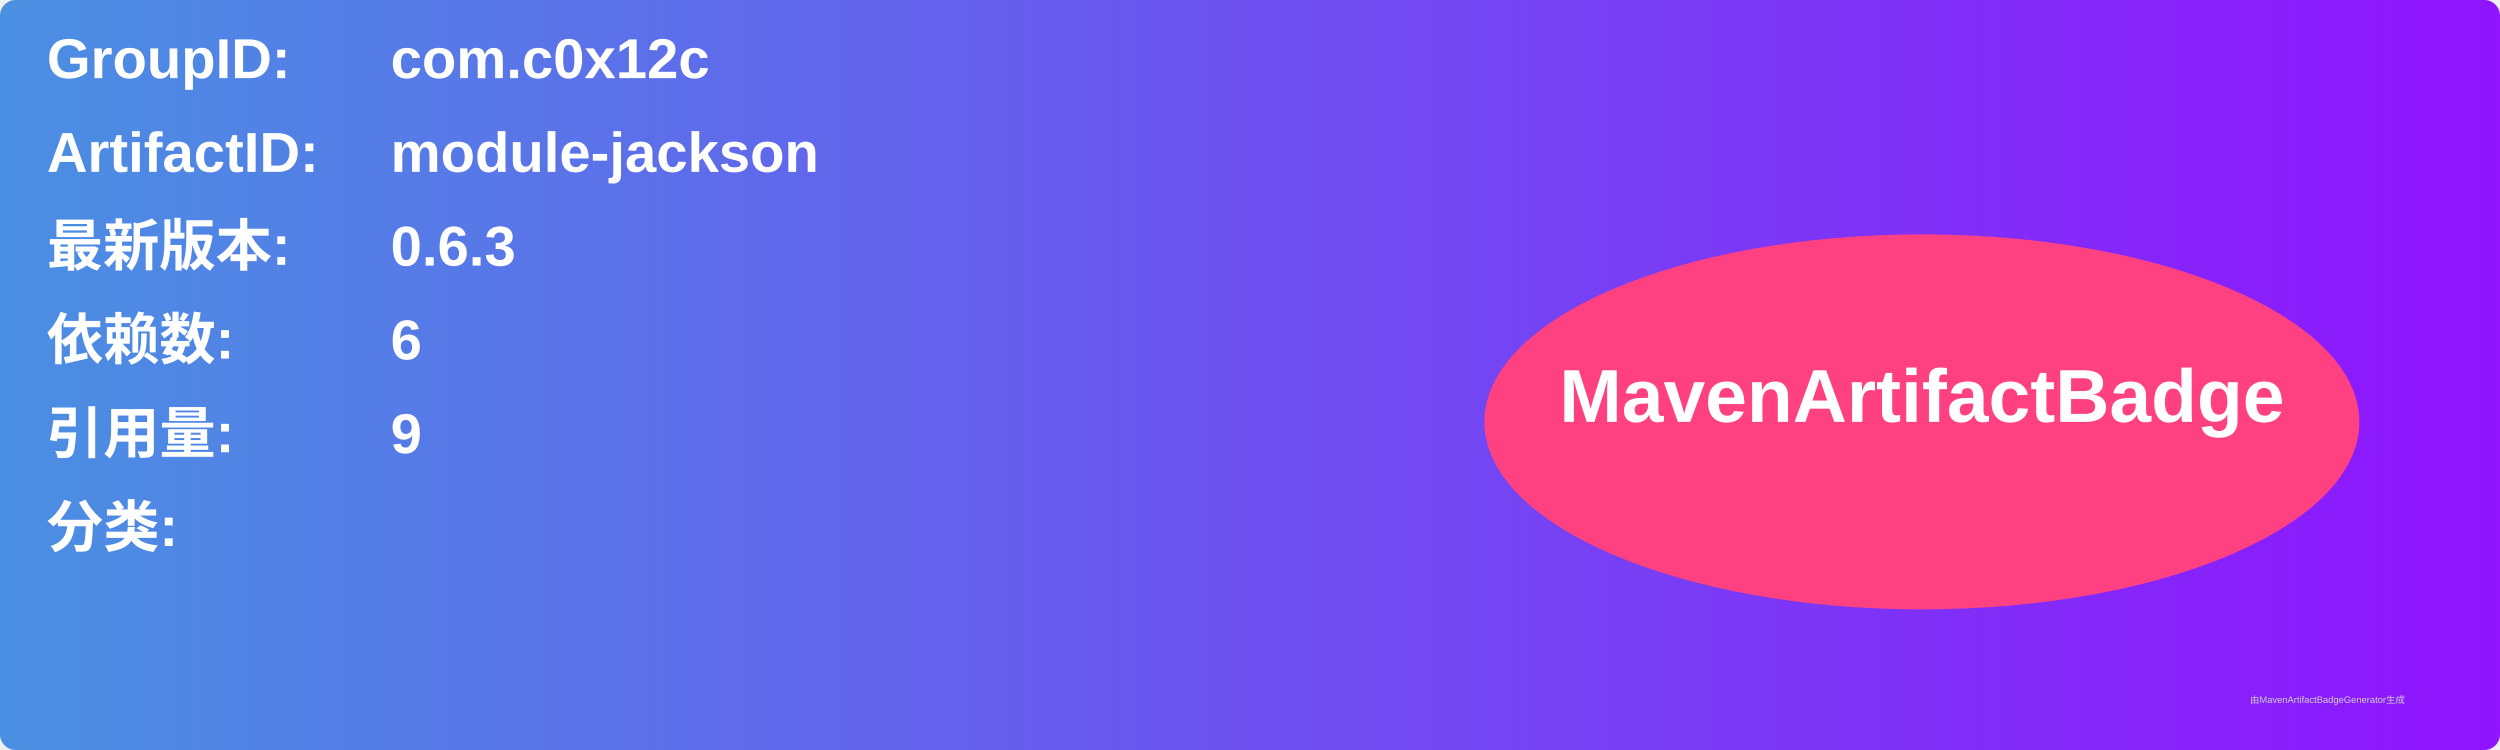
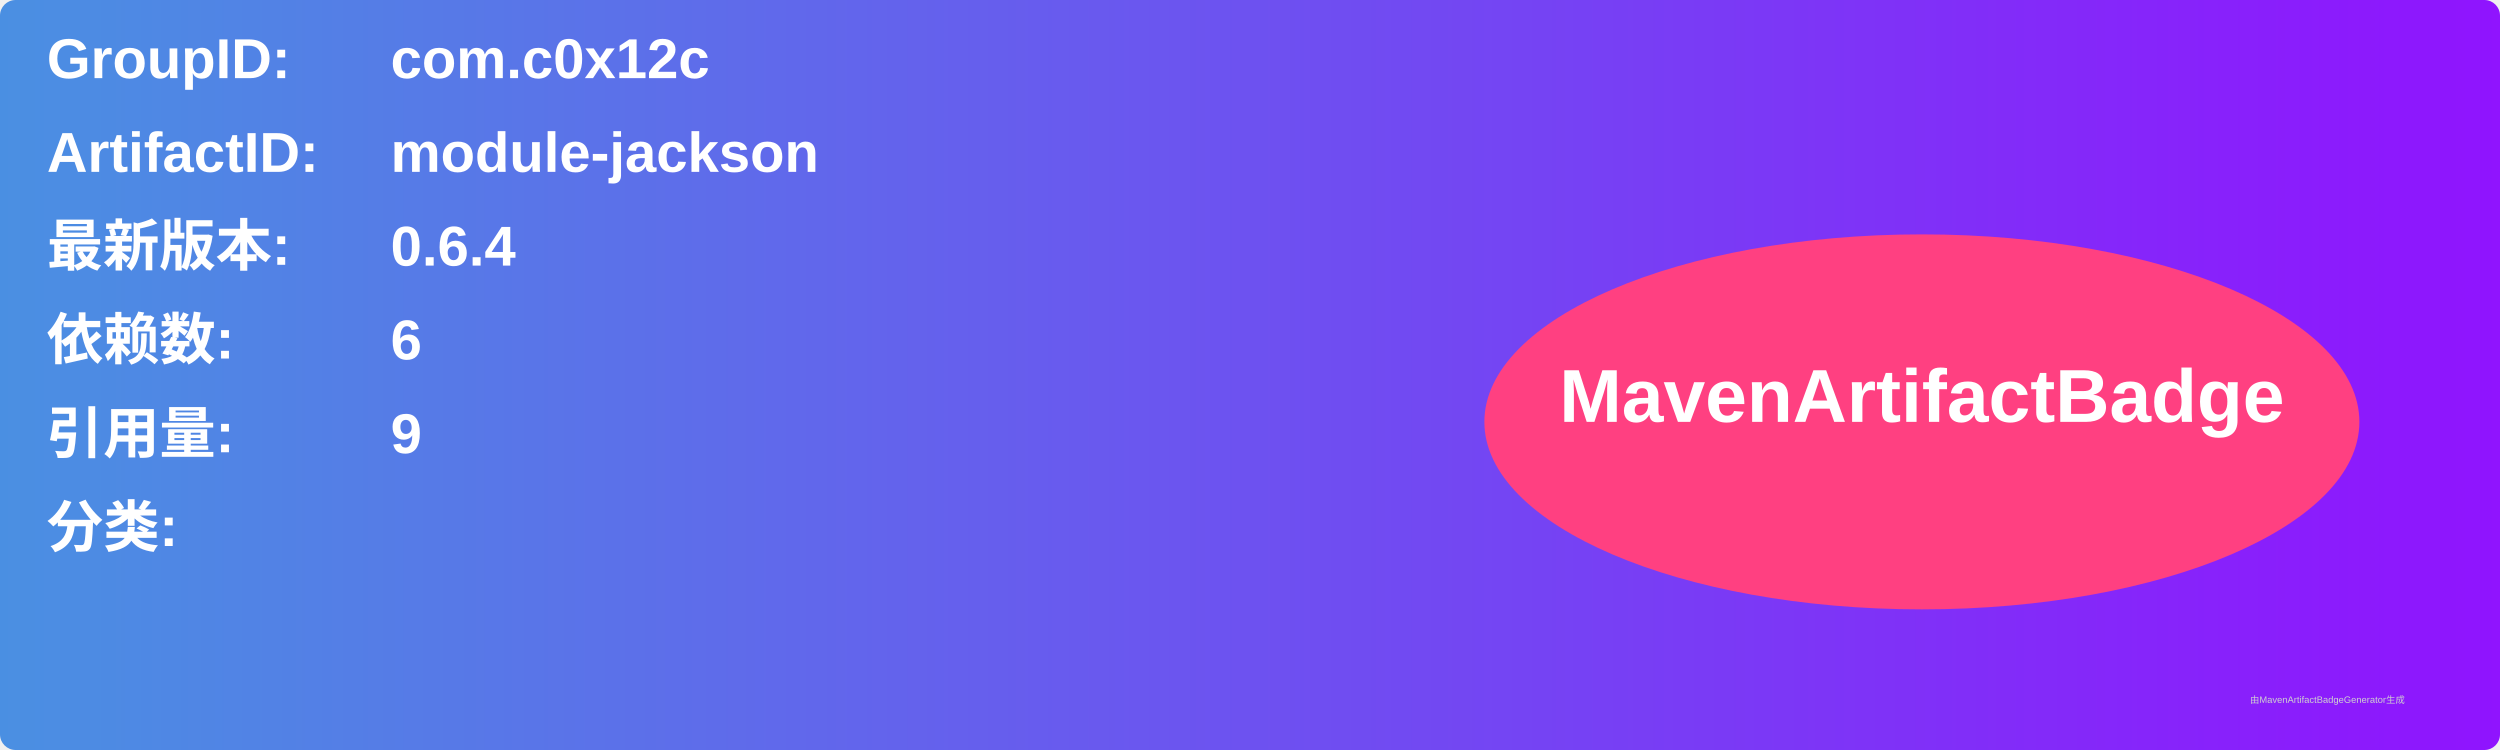
<svg xmlns="http://www.w3.org/2000/svg" width="800" height="240" viewBox="0 0 800 240">
  <linearGradient id="grad" x1="0%" y1="0%" x2="100%" y2="0%">
    <stop offset="0%" stop-color="#4a90e2" />
    <stop offset="100%" stop-color="#9013fe" />
  </linearGradient>
  <rect width="100%" height="100%" rx="5" ry="5" fill="url(#grad)" />
  <g transform="translate(15, 15)">
    <text x="0" y="10" font-family="Arial" font-size="18" fill="white" font-weight="bold" width="260">GroupID:</text>
    <text x="110" y="10" font-family="Arial" font-size="18" fill="white" font-weight="bold" width="460">com.c0x12c</text>
    <text x="0" y="40" font-family="Arial" font-size="18" fill="white" font-weight="bold" width="260">ArtifactID:</text>
    <text x="110" y="40" font-family="Arial" font-size="18" fill="white" font-weight="bold" width="460">module-jackson</text>
    <text x="0" y="70" font-family="Arial" font-size="18" fill="white" font-weight="bold">最新版本:</text>
    <text x="110" y="70" font-family="Arial" font-size="18" fill="white" font-weight="bold">
-       <tspan font-weight="bold">0.6.3</tspan>
+       <tspan font-weight="bold">0.6.4</tspan>
    </text>
    <text x="0" y="100" font-family="Arial" font-size="18" fill="white" font-weight="bold">依赖数: </text>
    <text x="110" y="100" font-family="Arial" font-size="18" fill="white">
      <tspan font-weight="bold">6</tspan>
    </text>
    <text x="0" y="130" font-family="Arial" font-size="18" fill="white" font-weight="bold">引用量: </text>
    <text x="110" y="130" font-family="Arial" font-size="18" fill="white">
      <tspan font-weight="bold">9</tspan>
    </text>
    <text x="0" y="160" font-family="Arial" font-size="18" fill="white" font-weight="bold">分类:</text>
    <text x="10" y="190" font-family="Arial" font-size="10" fill="white">
      <tspan font-weight="bold" />
    </text>
    <ellipse cx="600" cy="120" rx="140" ry="60" fill="#ff4081" />
    <text x="600" y="120" text-anchor="middle" font-family="Arial" font-size="24" fill="white" font-weight="bold">MavenArtifactBadge</text>
  </g>
  <text x="720" y="225" font-family="Arial" font-size="3" fill="#d0d0d0">由MavenArtifactBadgeGenerator生成</text>
</svg>
